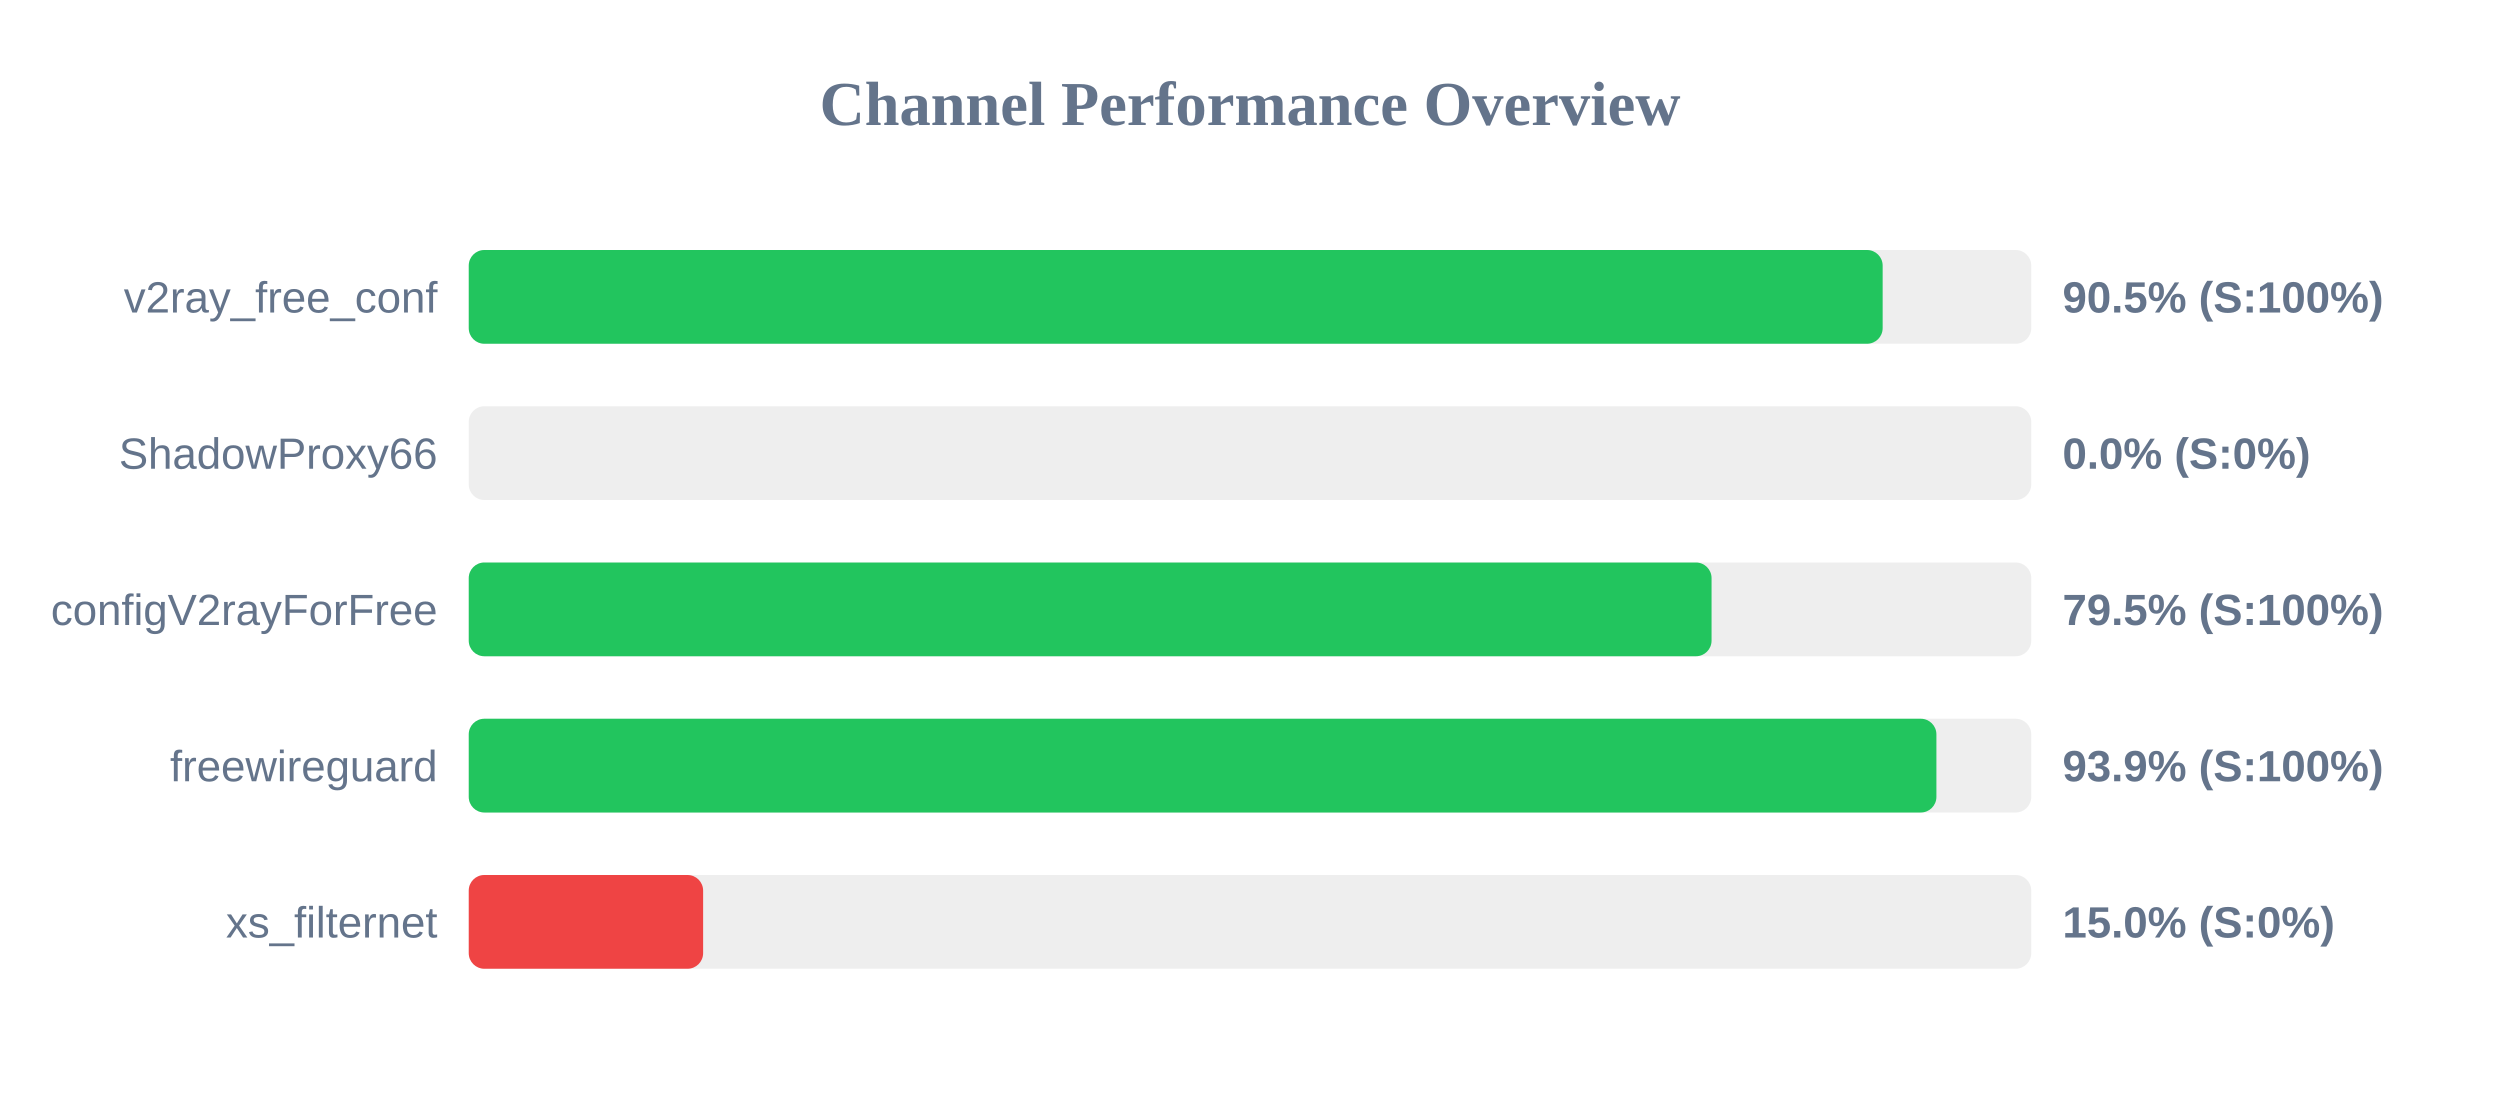
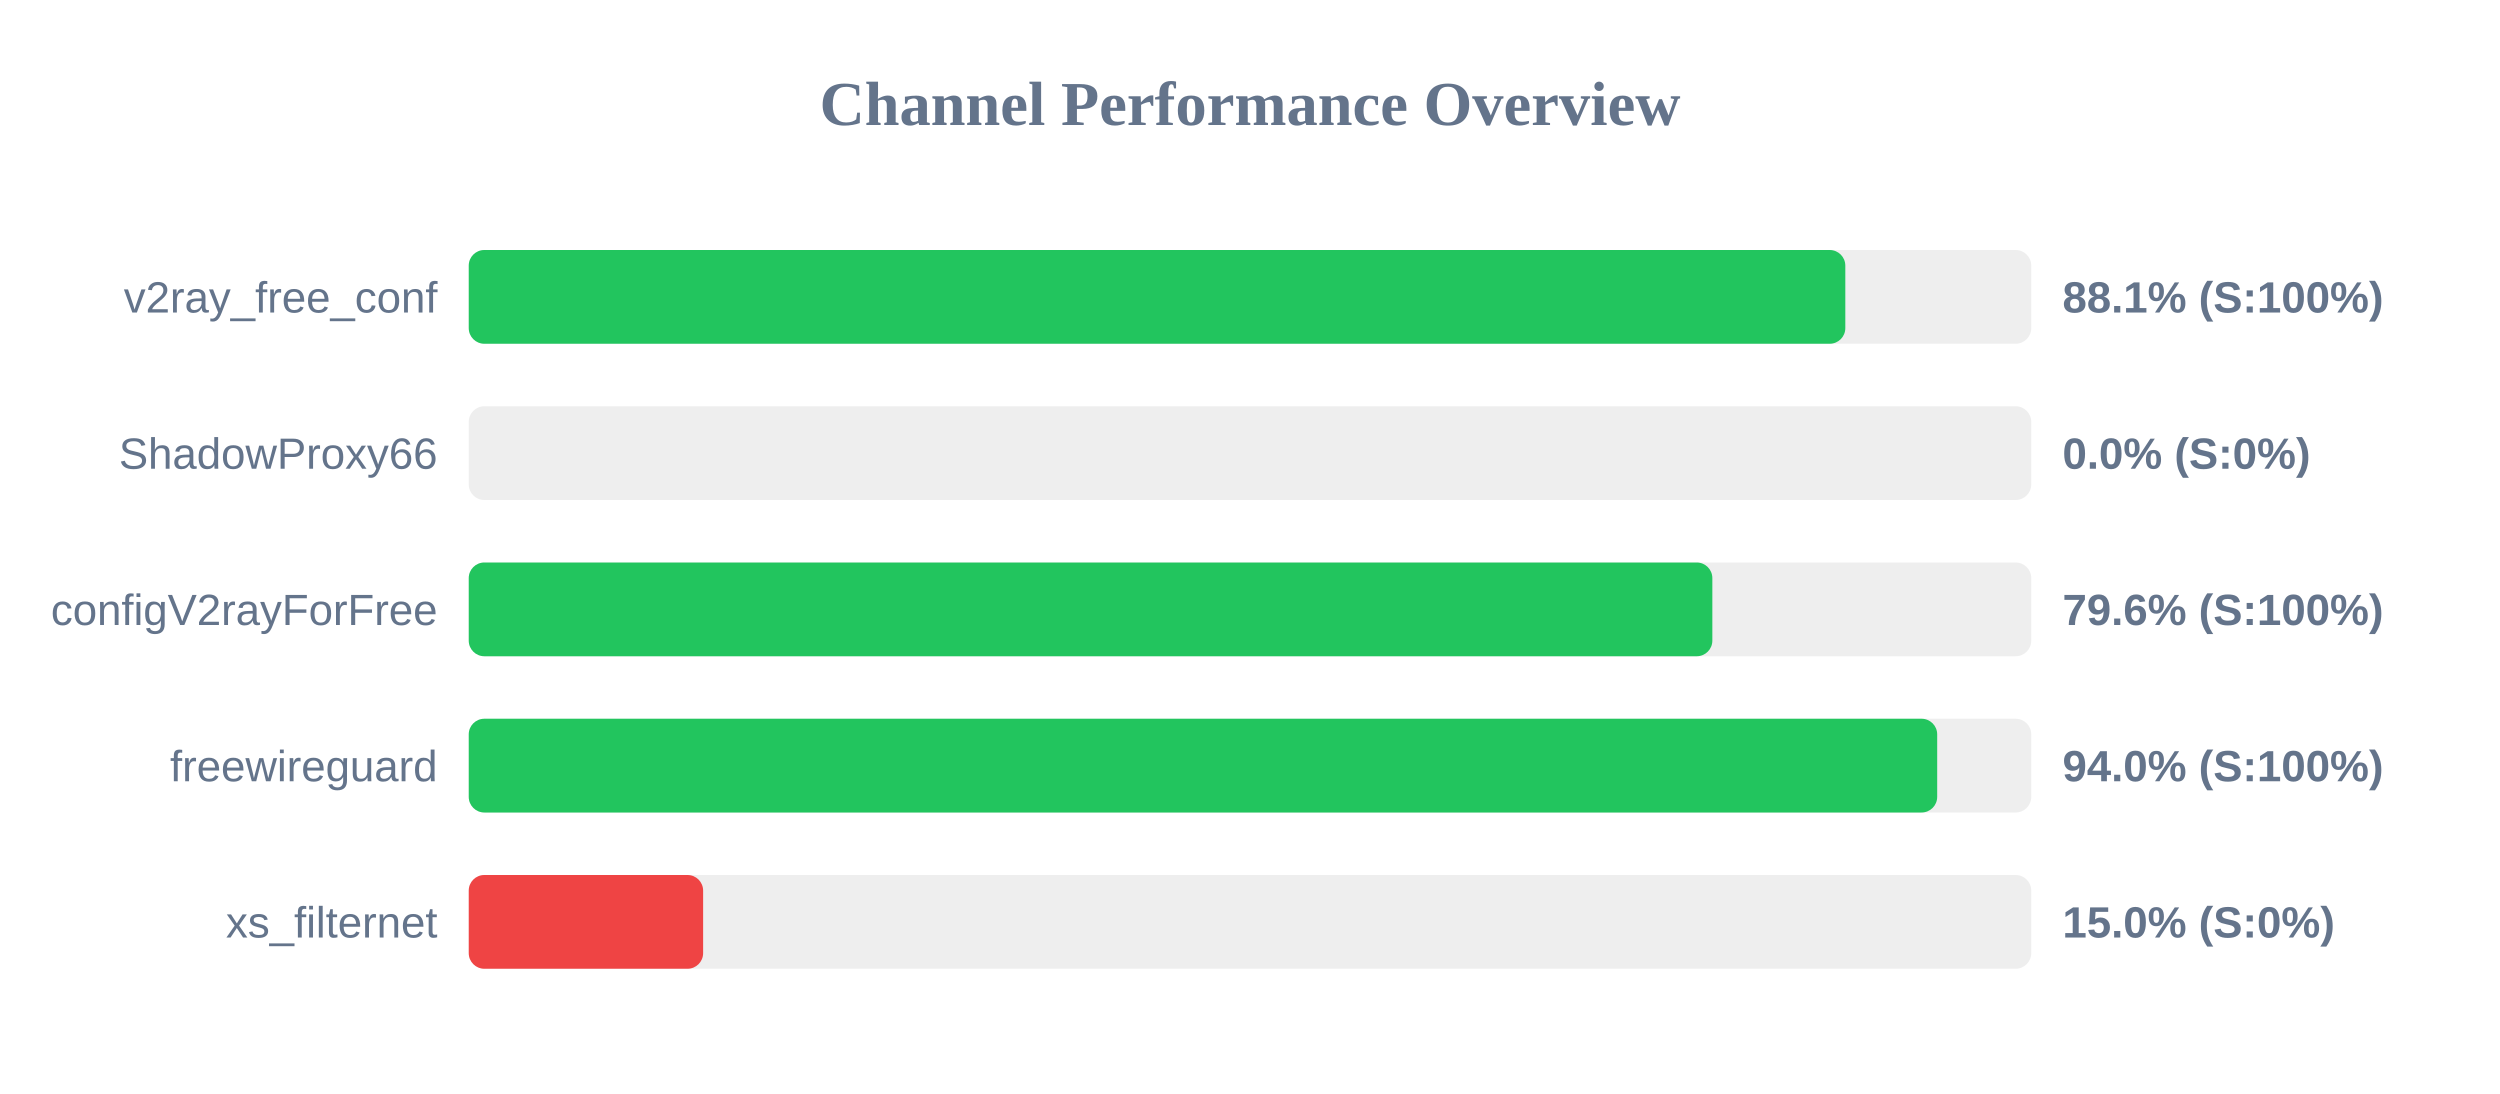
<svg xmlns="http://www.w3.org/2000/svg" width="800" height="350" version="1.1">
  <style>
        .row { font: 14px Arial; fill: #64748b; }
        .score { font: bold 14px Arial; fill: #64748b; }
    </style>
  <text x="400" y="40" text-anchor="middle" font-size="20px" font-weight="bold" fill="#64748b">Channel Performance Overview</text>
  <rect x="150" y="80" width="500" height="30" fill="#eee" rx="5" />
-   <rect x="150" y="80" width="452.45" height="30" fill="#22c55e" rx="5" />
+   <rect x="150" y="80" width="440.5" height="30" fill="#22c55e" rx="5" />
  <text x="140" y="100" text-anchor="end" class="row">v2ray_free_conf</text>
-   <text x="660" y="100" text-anchor="start" class="score">90.5% (S:100%)</text>
+   <text x="660" y="100" text-anchor="start" class="score">88.1% (S:100%)</text>
  <rect x="150" y="130" width="500" height="30" fill="#eee" rx="5" />
  <rect x="150" y="130" width="0.0" height="30" fill="#ef4444" rx="5" />
  <text x="140" y="150" text-anchor="end" class="row">ShadowProxy66</text>
  <text x="660" y="150" text-anchor="start" class="score">0.0% (S:0%)</text>
  <rect x="150" y="180" width="500" height="30" fill="#eee" rx="5" />
-   <rect x="150" y="180" width="397.7" height="30" fill="#22c55e" rx="5" />
+   <rect x="150" y="180" width="397.95" height="30" fill="#22c55e" rx="5" />
  <text x="140" y="200" text-anchor="end" class="row">configV2rayForFree</text>
-   <text x="660" y="200" text-anchor="start" class="score">79.5% (S:100%)</text>
+   <text x="660" y="200" text-anchor="start" class="score">79.6% (S:100%)</text>
  <rect x="150" y="230" width="500" height="30" fill="#eee" rx="5" />
-   <rect x="150" y="230" width="469.65" height="30" fill="#22c55e" rx="5" />
+   <rect x="150" y="230" width="469.9" height="30" fill="#22c55e" rx="5" />
  <text x="140" y="250" text-anchor="end" class="row">freewireguard</text>
-   <text x="660" y="250" text-anchor="start" class="score">93.9% (S:100%)</text>
+   <text x="660" y="250" text-anchor="start" class="score">94.0% (S:100%)</text>
  <rect x="150" y="280" width="500" height="30" fill="#eee" rx="5" />
  <rect x="150" y="280" width="75.0" height="30" fill="#ef4444" rx="5" />
  <text x="140" y="300" text-anchor="end" class="row">xs_filternet</text>
  <text x="660" y="300" text-anchor="start" class="score">15.0% (S:0%)</text>
</svg>
